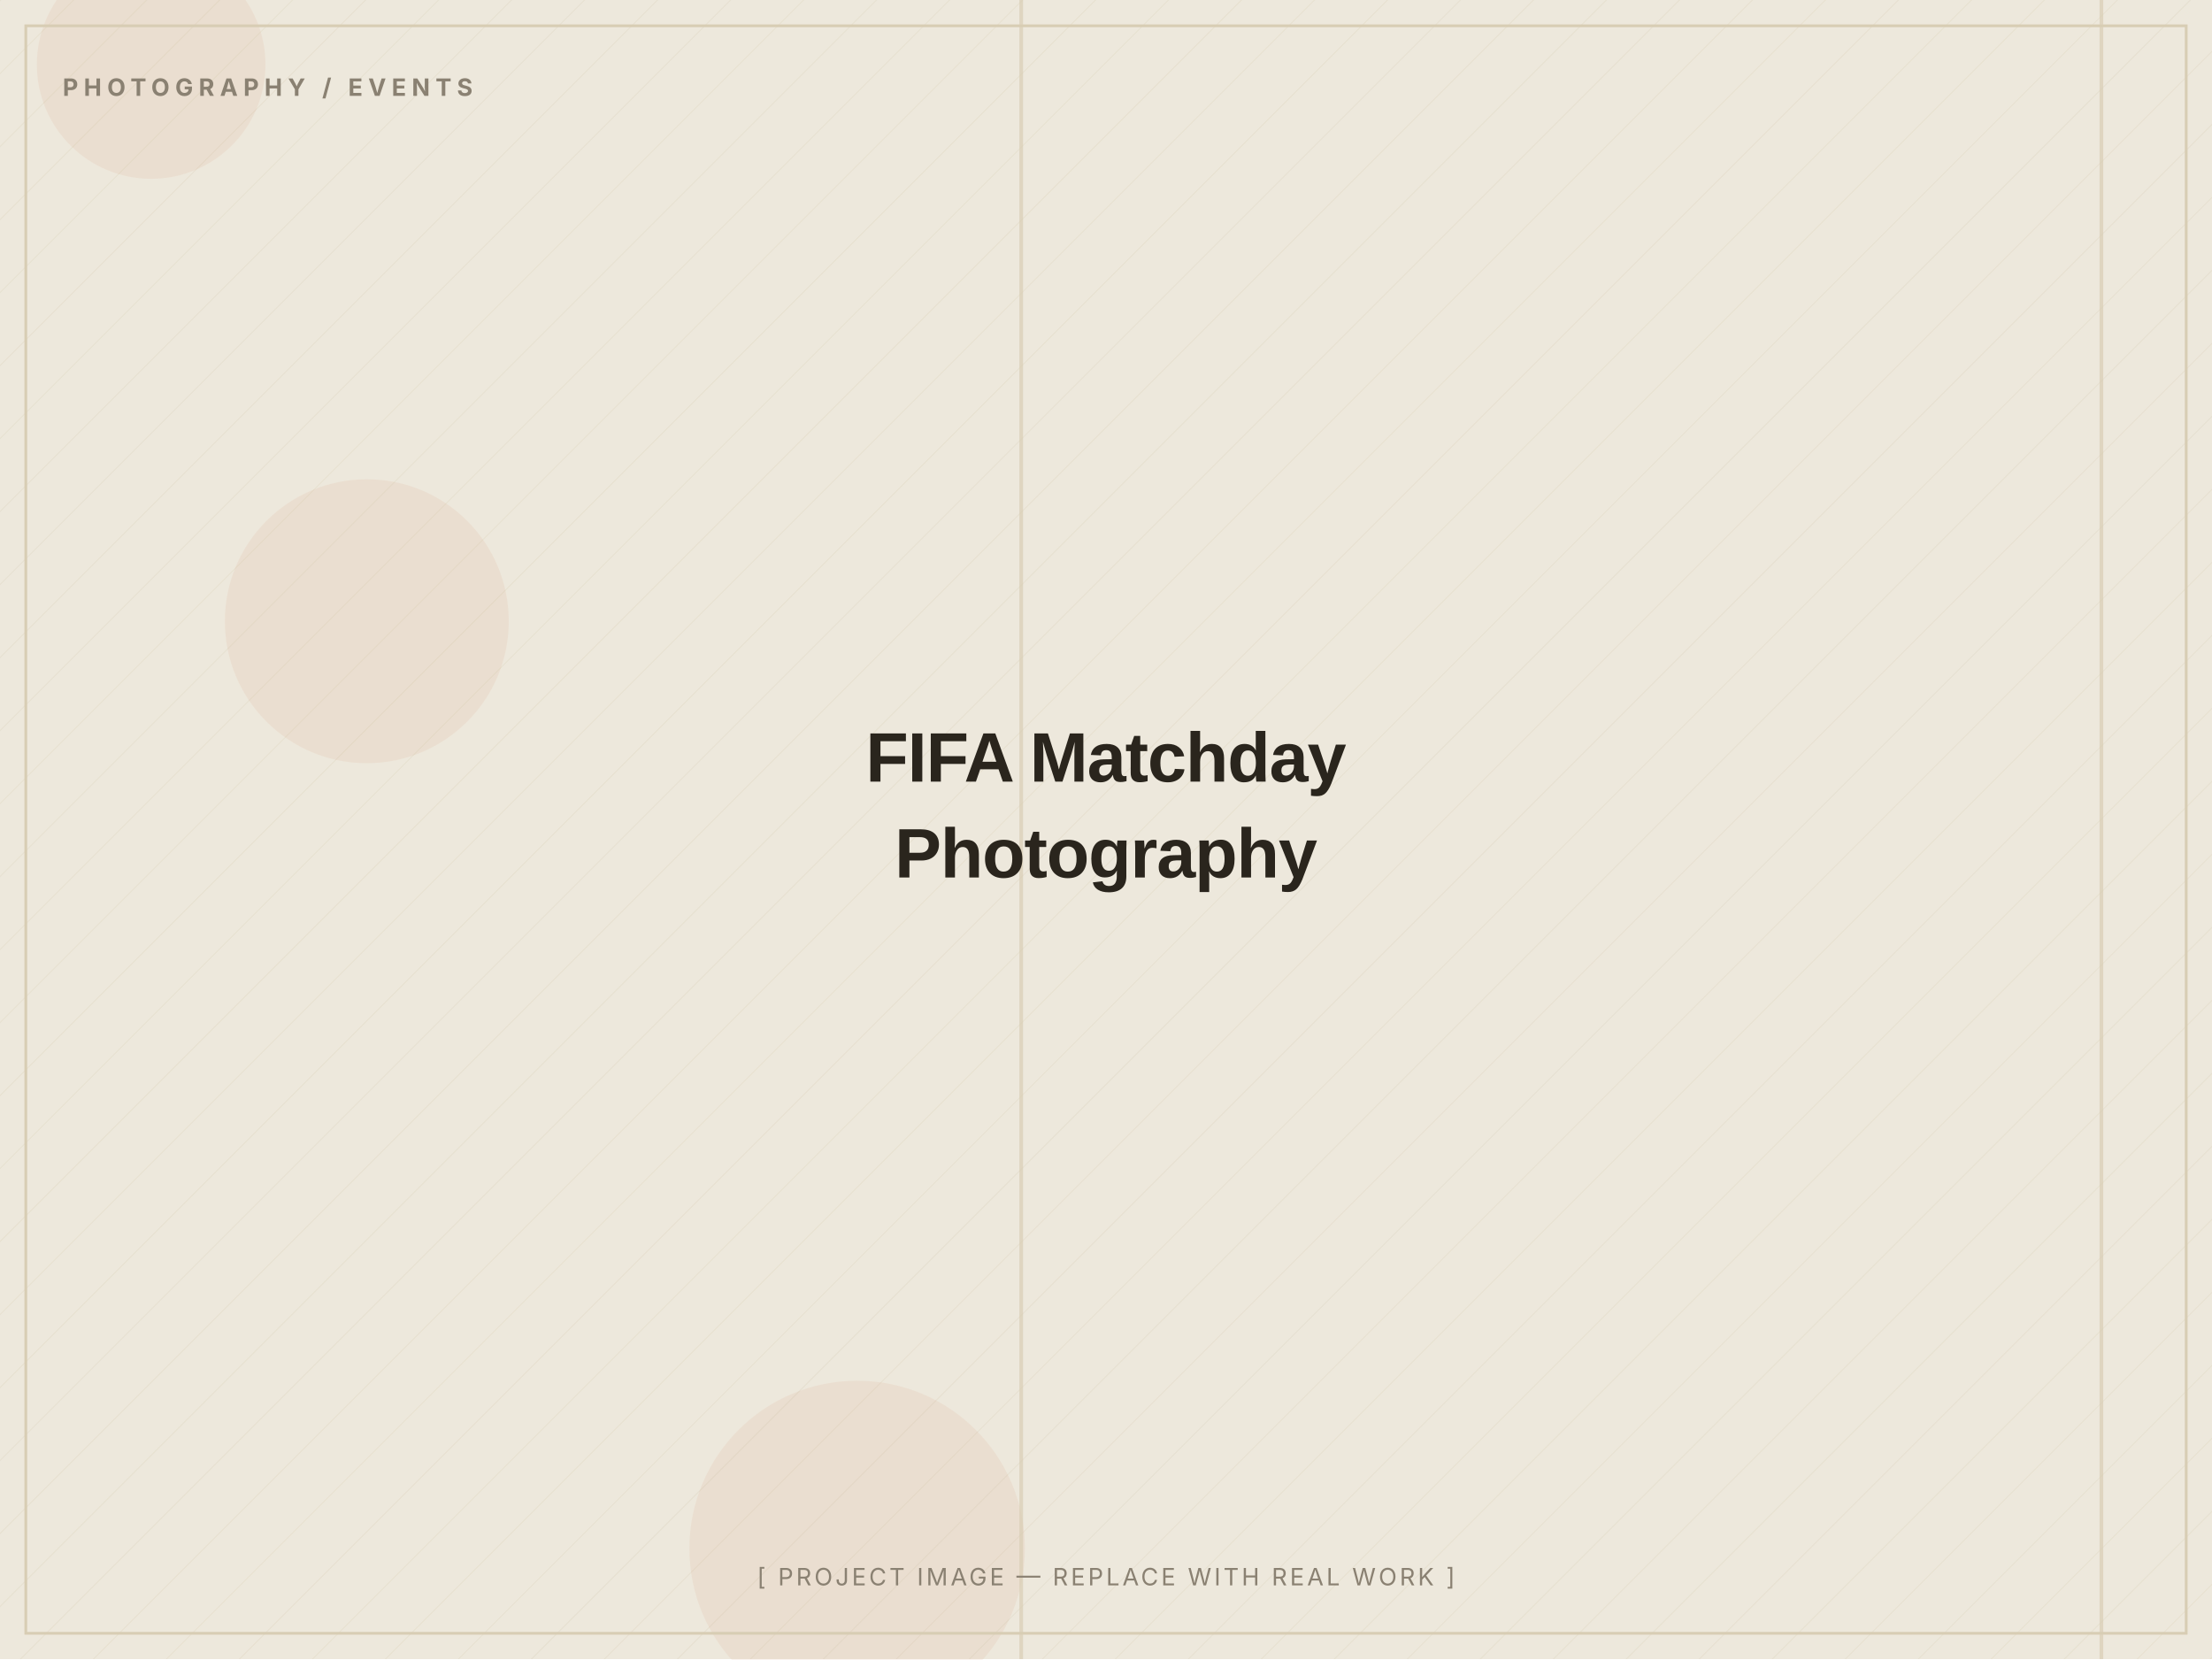
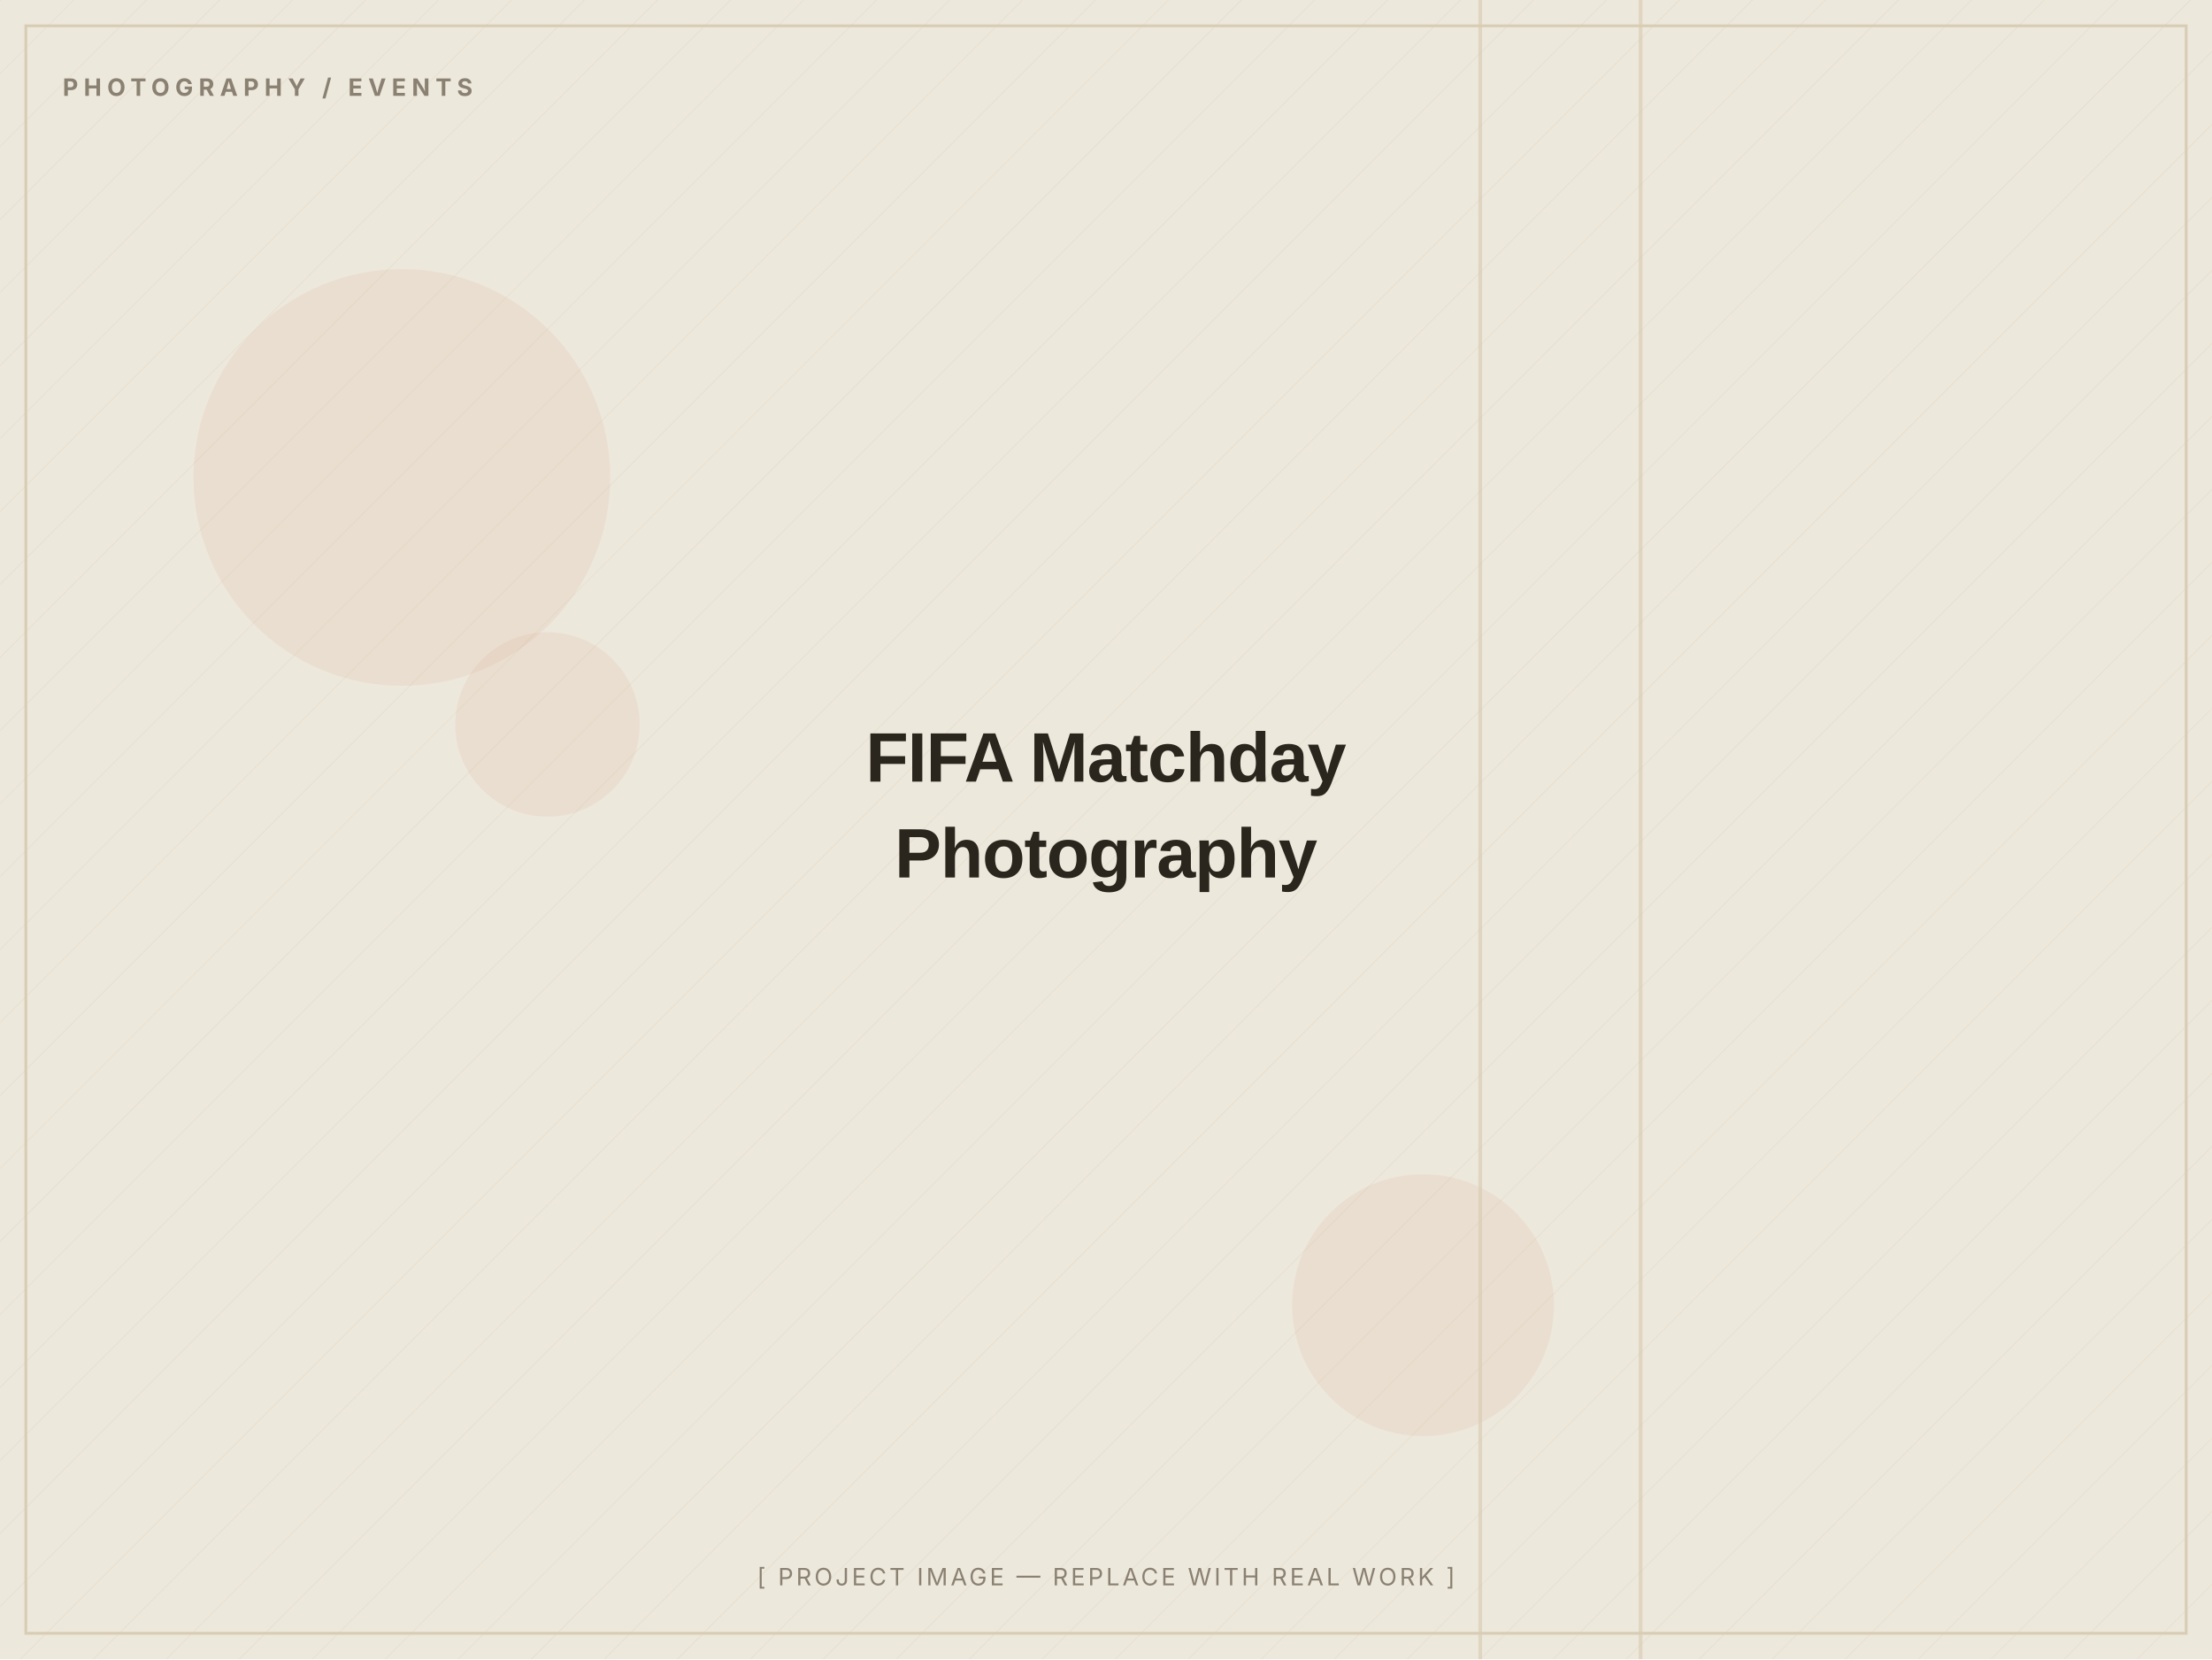
<svg xmlns="http://www.w3.org/2000/svg" width="1200" height="900" viewBox="0 0 1200 900" role="img" aria-label="FIFA Matchday Photography — placeholder image">
  <defs>
    <pattern id="d" width="28" height="28" patternUnits="userSpaceOnUse" patternTransform="rotate(45)">
      <line x1="0" y1="0" x2="0" y2="28" stroke="#D8CDB4" stroke-width="1" opacity="0.5" />
    </pattern>
  </defs>
  <rect width="1200" height="900" fill="#EDE8DC" />
  <rect width="1200" height="900" fill="url(#d)" opacity="0.55" />
-   <circle cx="465" cy="840" r="91" fill="#C2410C" opacity="0.06" />
-   <circle cx="82" cy="35" r="62" fill="#C2410C" opacity="0.06" />
-   <circle cx="199" cy="337" r="77" fill="#C2410C" opacity="0.06" />
-   <rect x="1139" y="0" width="2" height="900" fill="#D8CDB4" opacity="0.7" />
-   <rect x="553" y="0" width="2" height="900" fill="#D8CDB4" opacity="0.7" />
+   <circle cx="218" cy="259" r="113" fill="#C2410C" opacity="0.06" />
+   <circle cx="297" cy="393" r="50" fill="#C2410C" opacity="0.06" />
+   <circle cx="772" cy="708" r="71" fill="#C2410C" opacity="0.06" />
+   <rect x="802" y="0" width="2" height="900" fill="#D8CDB4" opacity="0.7" />
+   <rect x="889" y="0" width="2" height="900" fill="#D8CDB4" opacity="0.7" />
  <rect x="14" y="14" width="1172" height="872" fill="none" stroke="#D8CDB4" stroke-width="1.5" />
  <text x="34" y="52" font-family="Inter, Arial, sans-serif" font-weight="700" font-size="13" letter-spacing="3" fill="#8A8172">PHOTOGRAPHY / EVENTS</text>
  <text x="600.0" y="424.0" text-anchor="middle" font-family="Archivo, Arial, sans-serif" font-weight="800" font-size="38" letter-spacing="-0.5" fill="#2A251D">FIFA Matchday</text>
  <text x="600.0" y="476.0" text-anchor="middle" font-family="Archivo, Arial, sans-serif" font-weight="800" font-size="38" letter-spacing="-0.5" fill="#2A251D">Photography</text>
  <text x="600.0" y="860" text-anchor="middle" font-family="Inter, Arial, sans-serif" font-size="13" letter-spacing="1.5" fill="#8A8172">[ PROJECT IMAGE — REPLACE WITH REAL WORK ]</text>
</svg>
